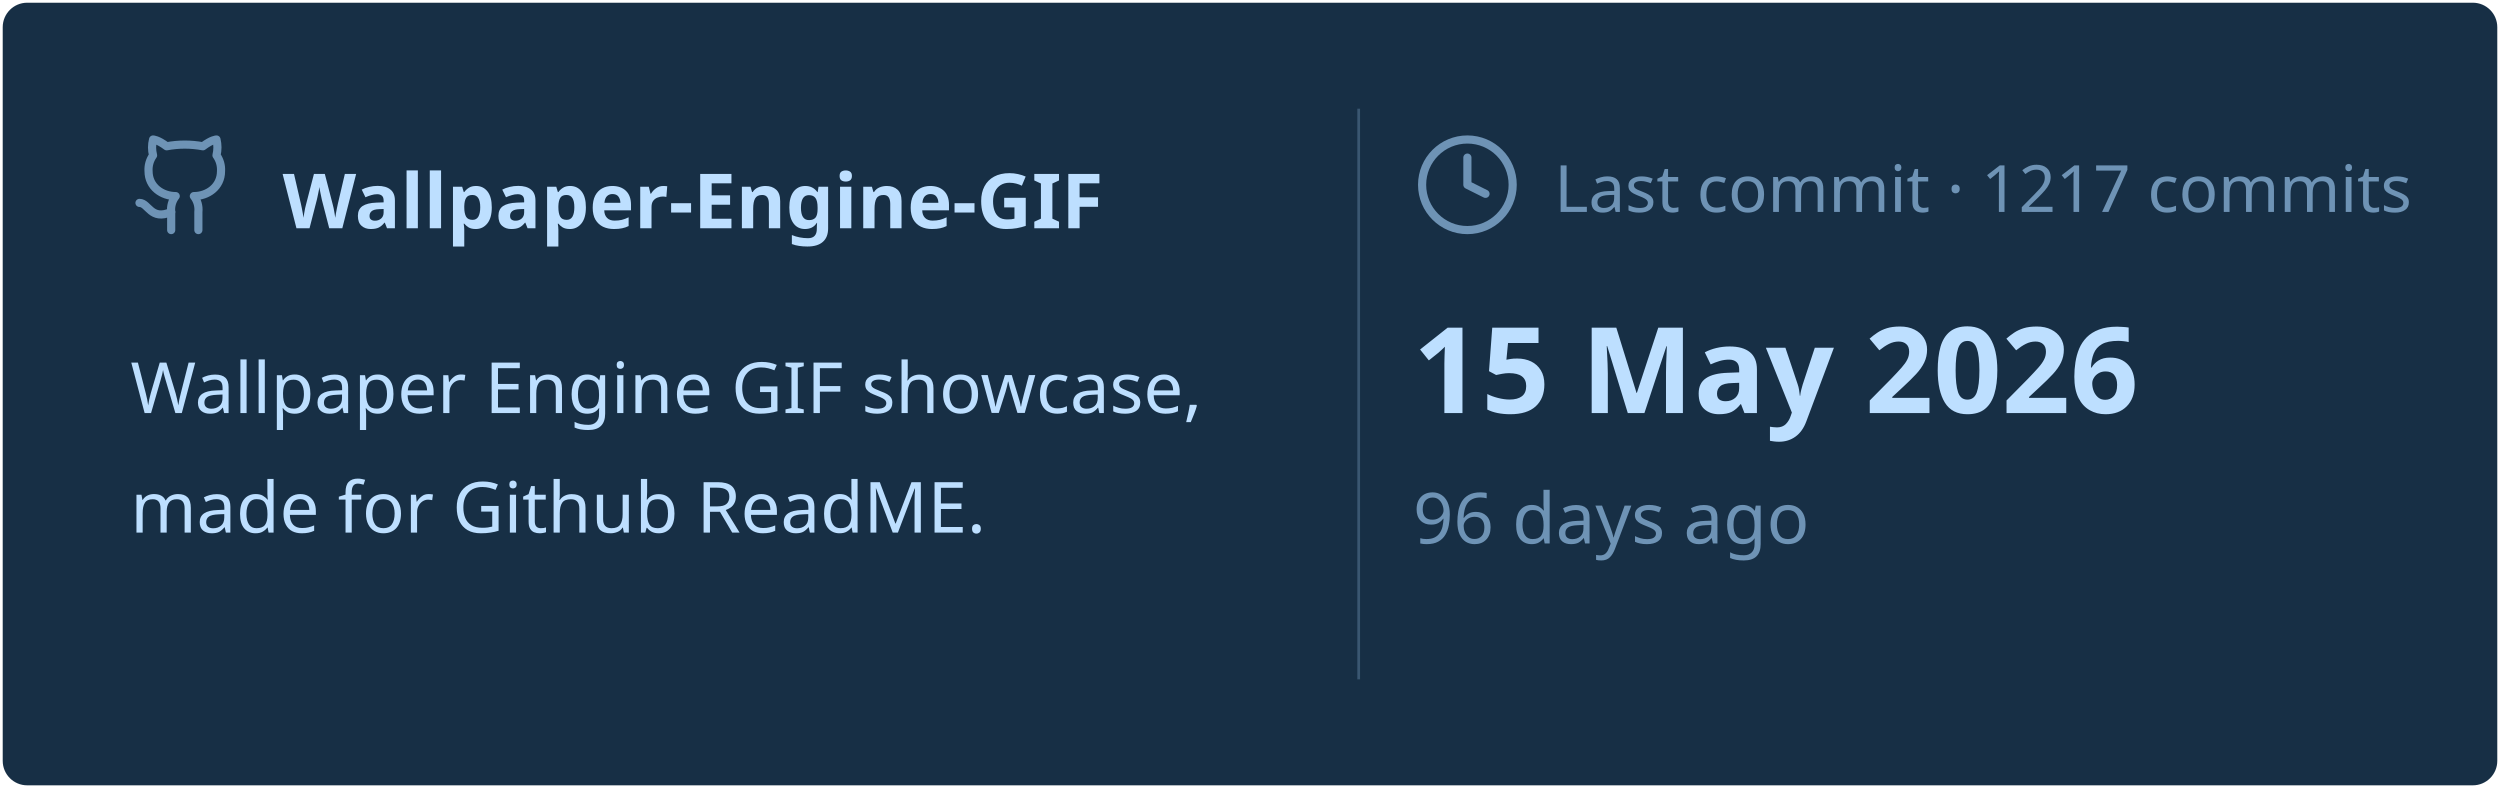
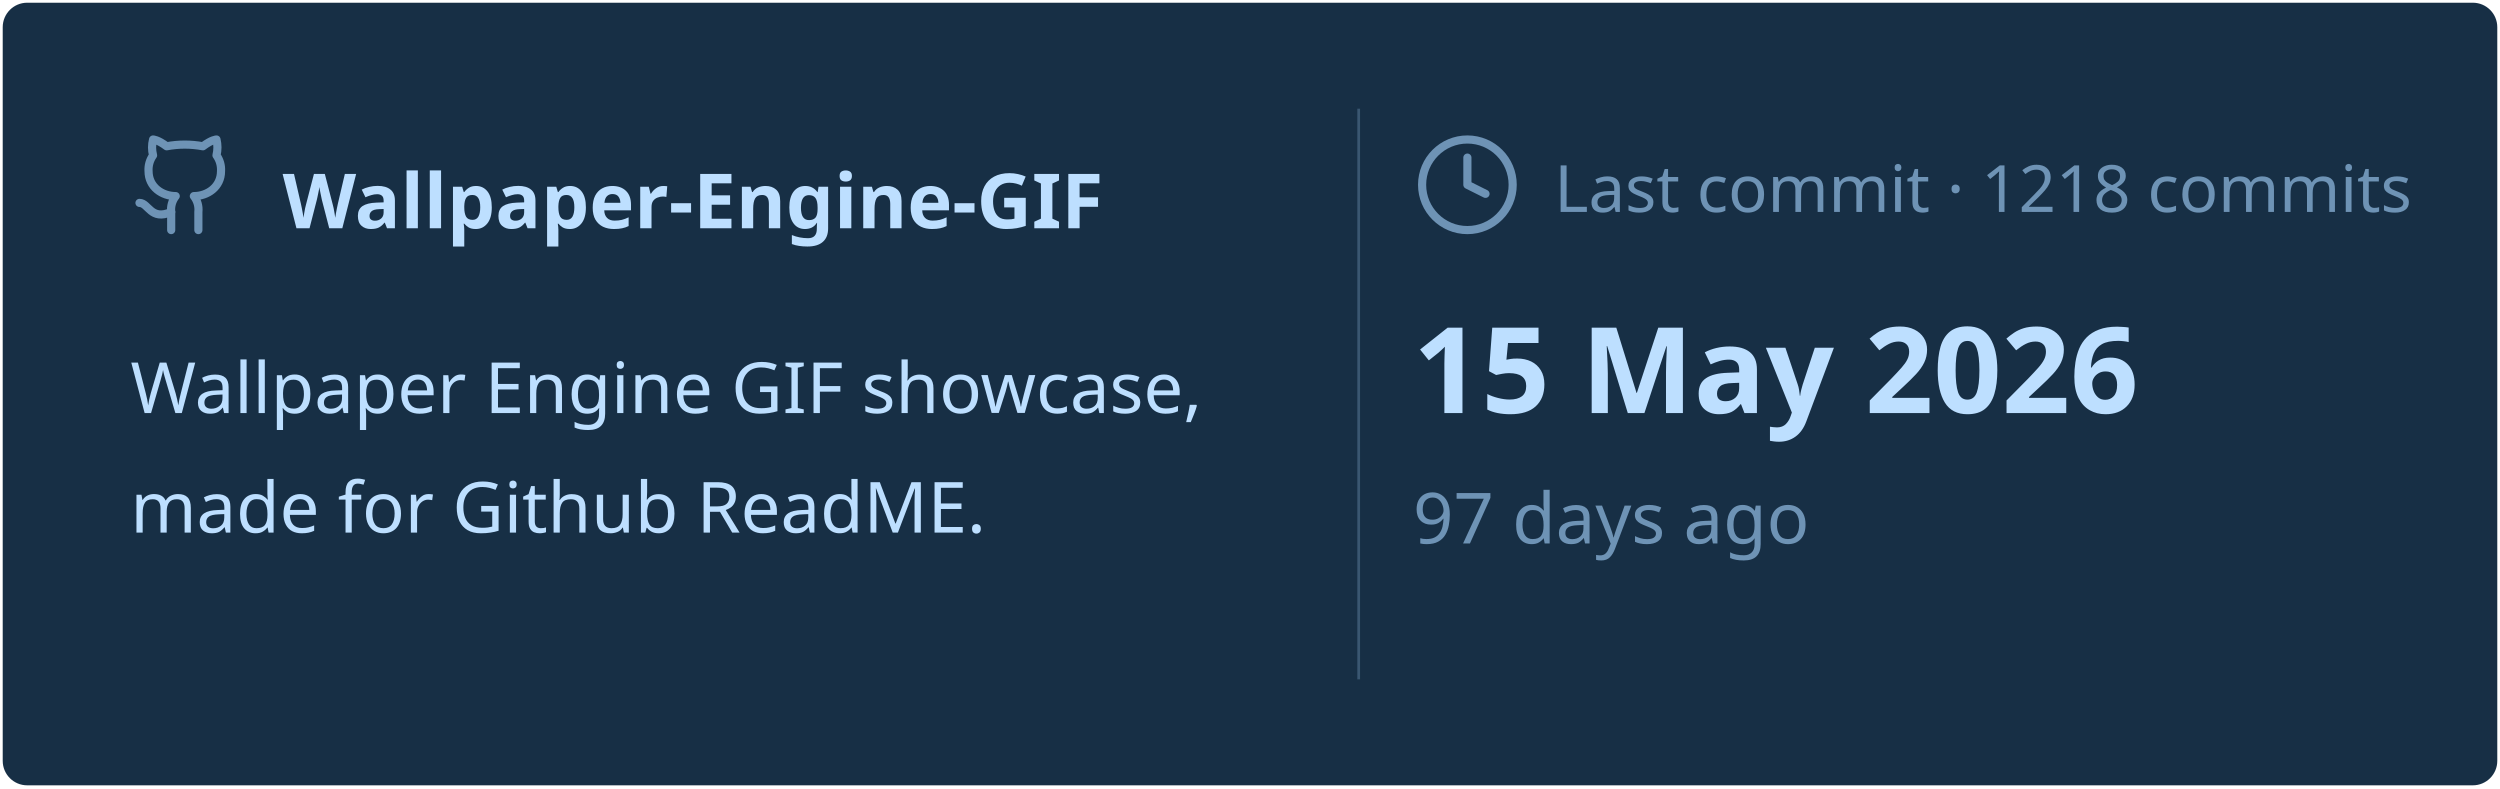
<svg xmlns="http://www.w3.org/2000/svg" viewBox="0 0 460 145" width="460px" height="145px">
  <rect stroke="#000000" stroke-opacity="0" fill="#172F45" rx="4.5" x="0.5" y="0.5" width="459" height="144" />
  <g transform="translate(24, 42)">
    <svg x="0" y="-18" width="20" height="20" viewBox="0 0 24 24" fill="none" stroke="#6E93B5" stroke-width="1.8" stroke-linecap="round" stroke-linejoin="round">
      <path d="M15 22v-4a4.8 4.8 0 0 0-1-3.5c3 0 6-2 6-5.5.08-1.25-.27-2.48-1-3.5.28-1.15.28-2.35 0-3.5 0 0-1 0-3 1.5-2.64-.5-5.36-.5-8 0C6 2 5 2 5 2c-.3 1.15-.3 2.35 0 3.5A5.403 5.403 0 0 0 4 9c0 3.5 3 5.5 6 5.5-.39.49-.68 1.05-.85 1.65-.17.6-.22 1.23-.15 1.85v4" />
      <path d="M9 18c-4.51 2-5-2-7-2" />
    </svg>
    <text x="28" y="0" font-family="&quot;Segoe UI&quot;, Ubuntu, sans-serif" font-size="14" font-weight="700" fill="#BDDFFF">Wallpaper-Engine-GIF</text>
  </g>
  <text x="24" y="76" font-family="&quot;Segoe UI&quot;, Ubuntu, sans-serif" font-size="13" font-weight="400" fill="#BDDFFF">Wallpaper Engine GIF showcase,</text>
  <text x="24" y="98" font-family="&quot;Segoe UI&quot;, Ubuntu, sans-serif" font-size="13" font-weight="400" fill="#BDDFFF">made for Github ReadME.</text>
  <line x1="250" y1="20" x2="250" y2="125" stroke="#6E93B5" stroke-width="0.5" stroke-opacity="0.4" />
  <svg x="260" y="24" width="20" height="20" viewBox="0 0 24 24" fill="none" stroke="#6E93B5" stroke-width="1.8" stroke-linecap="round" stroke-linejoin="round">
    <circle cx="12" cy="12" r="10" />
    <polyline points="12 6 12 12 16 14" />
  </svg>
-   <text x="286" y="39" font-family="&quot;Segoe UI&quot;, Ubuntu, sans-serif" font-size="12" font-weight="400" fill="#6E93B5">Last commit · 1217 commits</text>
+   <text x="286" y="39" font-family="&quot;Segoe UI&quot;, Ubuntu, sans-serif" font-size="12" font-weight="400" fill="#6E93B5">Last commit · 1218 commits</text>
  <text x="260" y="76" font-family="&quot;Segoe UI&quot;, Ubuntu, sans-serif" font-size="22" font-weight="700" fill="#BDDFFF">15 May 2026</text>
-   <text x="260" y="100" font-family="&quot;Segoe UI&quot;, Ubuntu, sans-serif" font-size="13" font-weight="400" fill="#6E93B5">96 days ago</text>
+   <text x="260" y="100" font-family="&quot;Segoe UI&quot;, Ubuntu, sans-serif" font-size="13" font-weight="400" fill="#6E93B5">97 days ago</text>
</svg>
